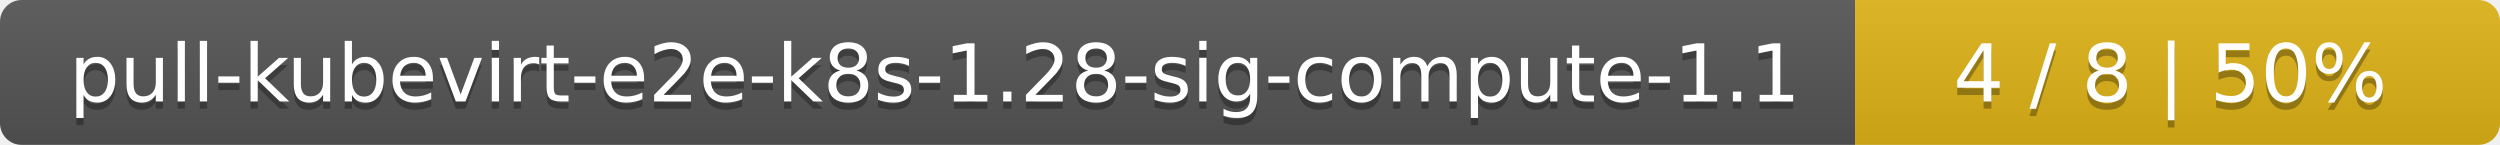
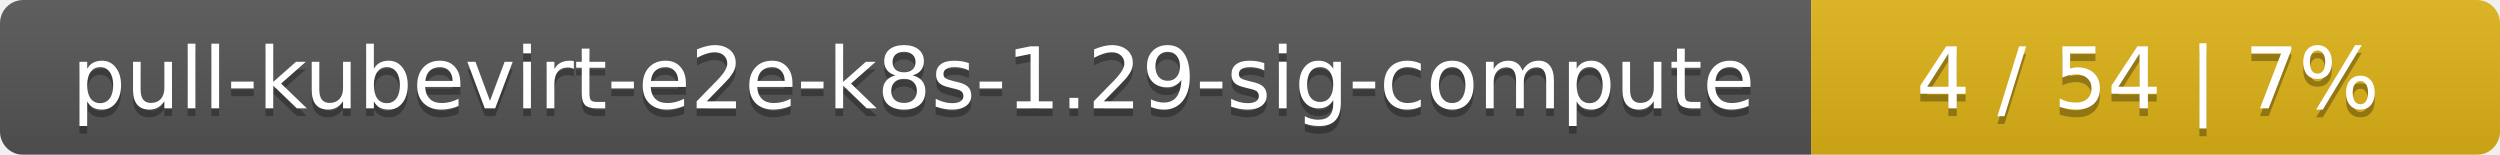
- <svg xmlns="http://www.w3.org/2000/svg" width="345" height="20">
+ <svg xmlns="http://www.w3.org/2000/svg" width="323" height="20">
  <linearGradient id="smooth" x2="0" y2="100%">
    <stop offset="0" stop-color="#bbb" stop-opacity=".1" />
    <stop offset="1" stop-opacity=".1" />
  </linearGradient>
  <mask id="round">
-     <rect width="345" height="20" rx="3" fill="#fff" />
+     <rect width="323" height="20" rx="3" fill="#fff" />
  </mask>
  <g mask="url(#round)">
-     <rect width="256" height="20" fill="#555" />
-     <rect x="256" width="89" height="20" fill="#dfb317" />
-     <rect width="345" height="20" fill="url(#smooth)" />
+     <rect width="234" height="20" fill="#555" />
+     <rect x="234" width="89" height="20" fill="#dfb317" />
+     <rect width="323" height="20" fill="url(#smooth)" />
  </g>
  <g fill="#fff" text-anchor="middle" font-family="DejaVu Sans,Verdana,Geneva,sans-serif" font-size="11">
-     <text x="129" y="15" fill="#010101" fill-opacity=".3">pull-kubevirt-e2e-k8s-1.28-sig-compute-1.1</text>
-     <text x="129" y="14">pull-kubevirt-e2e-k8s-1.28-sig-compute-1.1</text>
-     <text x="299.5" y="15" fill="#010101" fill-opacity=".3">4 / 8    |    50%</text>
-     <text x="299.5" y="14">4 / 8    |    50%</text>
+     <text x="118" y="15" fill="#010101" fill-opacity=".3">pull-kubevirt-e2e-k8s-1.29-sig-compute</text>
+     <text x="118" y="14">pull-kubevirt-e2e-k8s-1.29-sig-compute</text>
+     <text x="277.5" y="15" fill="#010101" fill-opacity=".3">4 / 54    |    7%</text>
+     <text x="277.5" y="14">4 / 54    |    7%</text>
  </g>
</svg>
